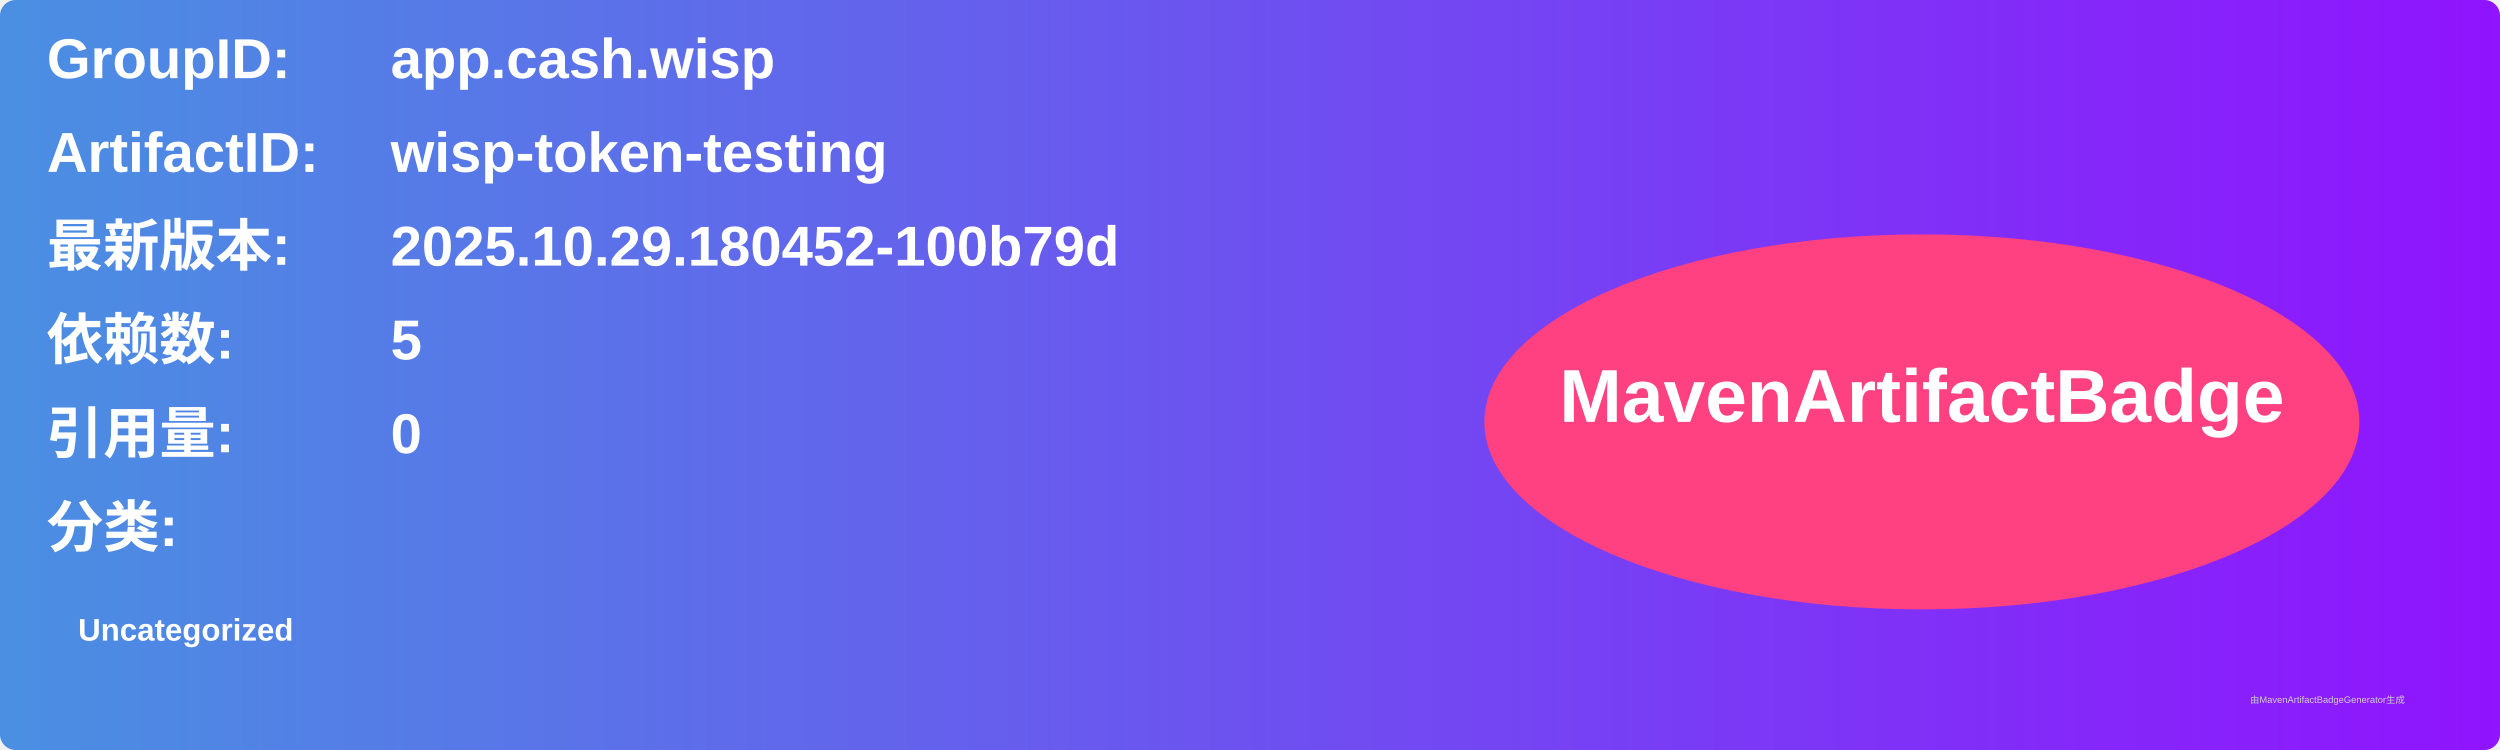
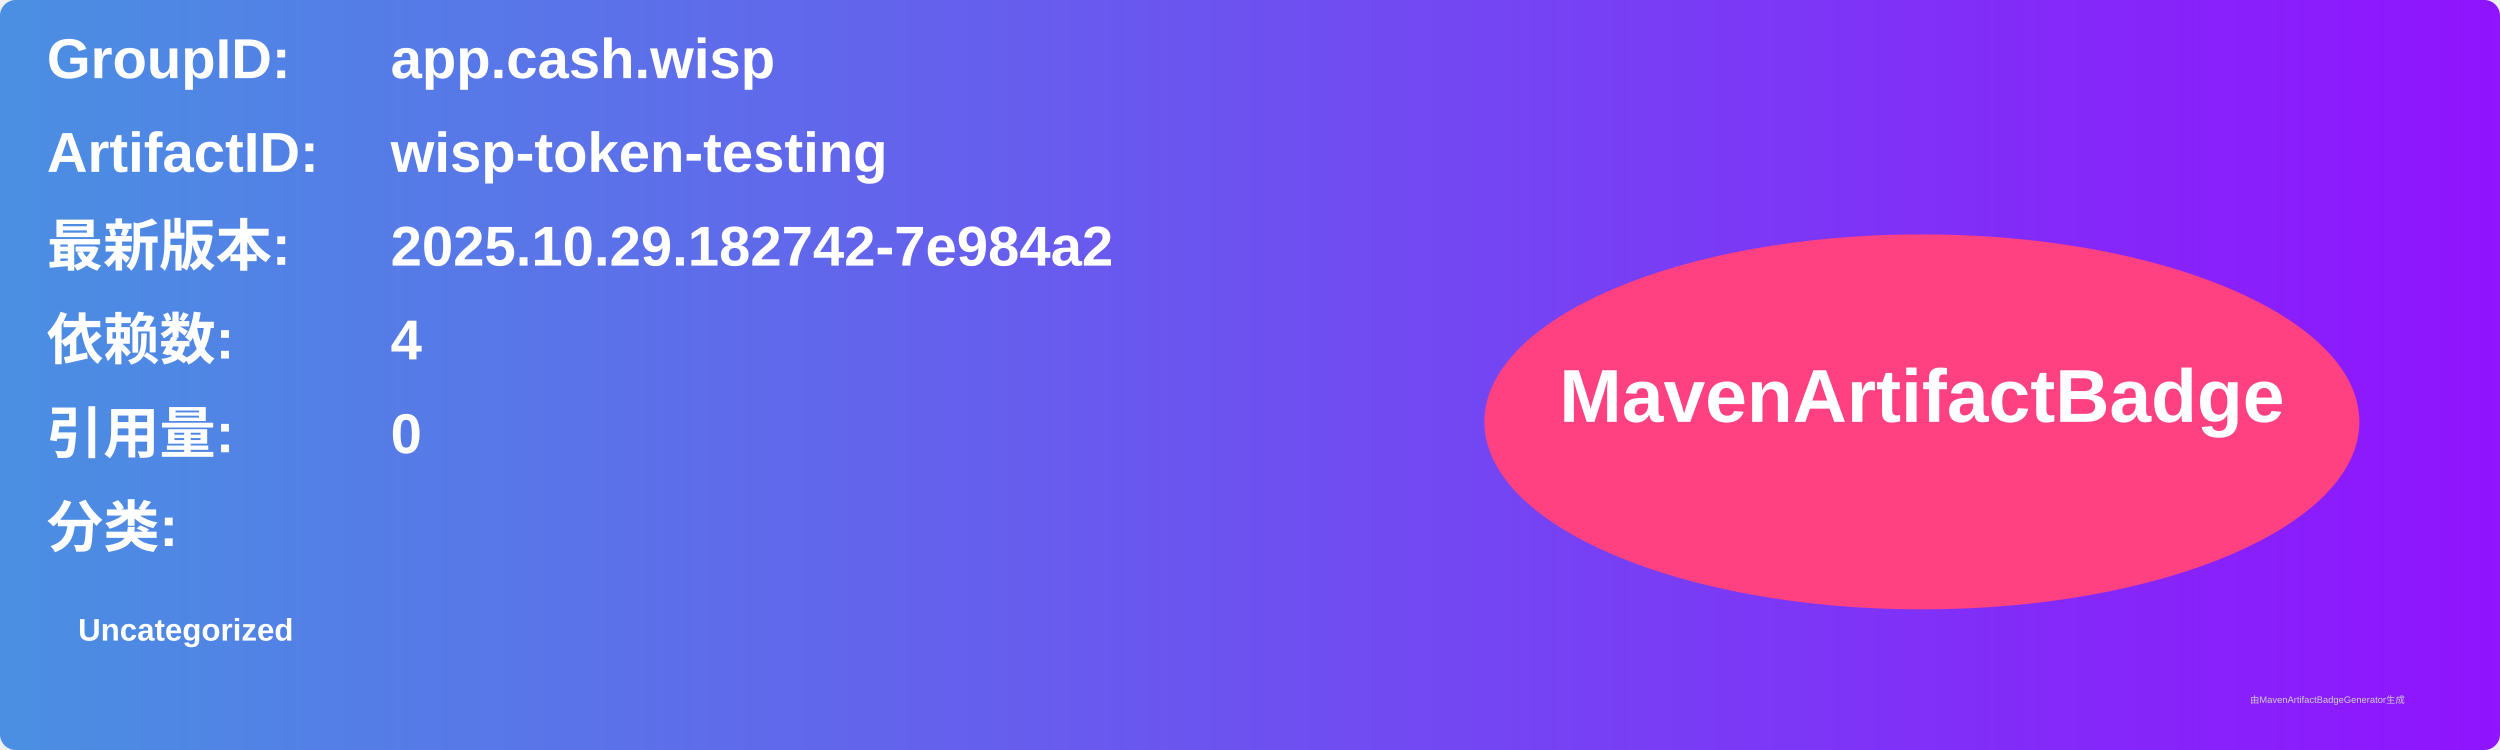
<svg xmlns="http://www.w3.org/2000/svg" width="800" height="240" viewBox="0 0 800 240">
  <linearGradient id="grad" x1="0%" y1="0%" x2="100%" y2="0%">
    <stop offset="0%" stop-color="#4a90e2" />
    <stop offset="100%" stop-color="#9013fe" />
  </linearGradient>
  <rect width="100%" height="100%" rx="5" ry="5" fill="url(#grad)" />
  <g transform="translate(15, 15)">
    <text x="0" y="10" font-family="Arial" font-size="18" fill="white" font-weight="bold" width="260">GroupID:</text>
    <text x="110" y="10" font-family="Arial" font-size="18" fill="white" font-weight="bold" width="460">app.cash.wisp</text>
    <text x="0" y="40" font-family="Arial" font-size="18" fill="white" font-weight="bold" width="260">ArtifactID:</text>
    <text x="110" y="40" font-family="Arial" font-size="18" fill="white" font-weight="bold" width="460">wisp-token-testing</text>
    <text x="0" y="70" font-family="Arial" font-size="18" fill="white" font-weight="bold">最新版本:</text>
    <text x="110" y="70" font-family="Arial" font-size="18" fill="white" font-weight="bold">
-       <tspan font-weight="bold">2025.10.29.180452-100b79d</tspan>
+       <tspan font-weight="bold">2025.10.29.182742-7e984a2</tspan>
    </text>
    <text x="0" y="100" font-family="Arial" font-size="18" fill="white" font-weight="bold">依赖数: </text>
    <text x="110" y="100" font-family="Arial" font-size="18" fill="white">
-       <tspan font-weight="bold">5</tspan>
+       <tspan font-weight="bold">4</tspan>
    </text>
    <text x="0" y="130" font-family="Arial" font-size="18" fill="white" font-weight="bold">引用量: </text>
    <text x="110" y="130" font-family="Arial" font-size="18" fill="white">
      <tspan font-weight="bold">0</tspan>
    </text>
    <text x="0" y="160" font-family="Arial" font-size="18" fill="white" font-weight="bold">分类:</text>
    <text x="10" y="190" font-family="Arial" font-size="10" fill="white">
      <tspan font-weight="bold">Uncategorized</tspan>
    </text>
    <ellipse cx="600" cy="120" rx="140" ry="60" fill="#ff4081" />
    <text x="600" y="120" text-anchor="middle" font-family="Arial" font-size="24" fill="white" font-weight="bold">MavenArtifactBadge</text>
  </g>
  <text x="720" y="225" font-family="Arial" font-size="3" fill="#d0d0d0">由MavenArtifactBadgeGenerator生成</text>
</svg>
